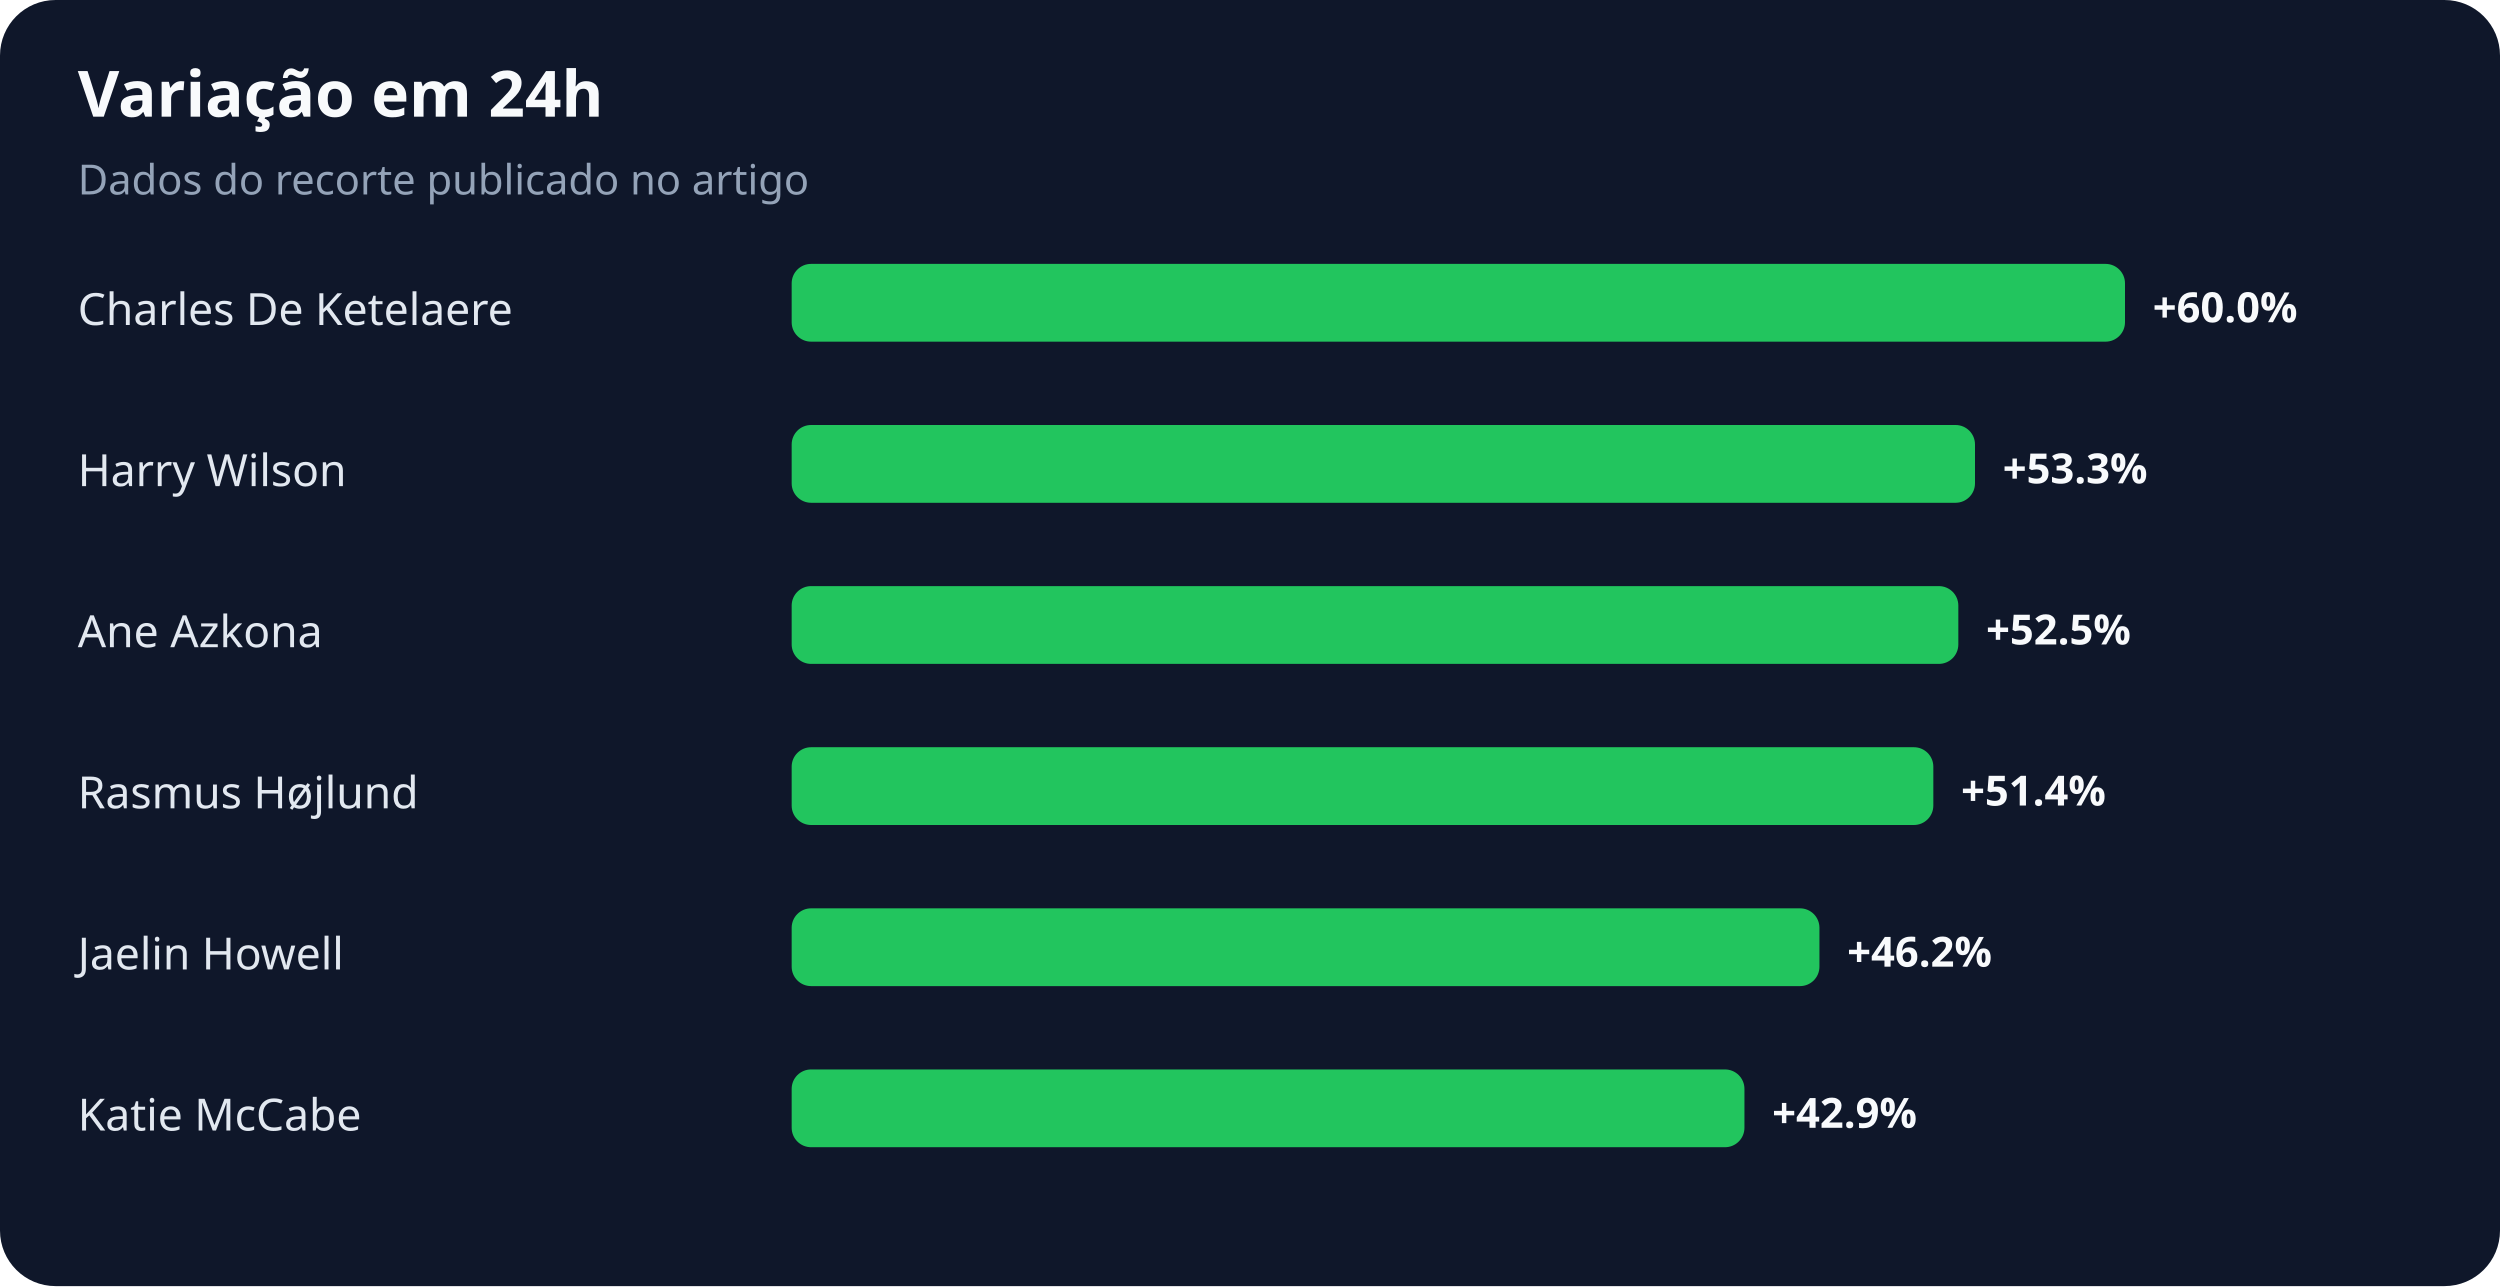
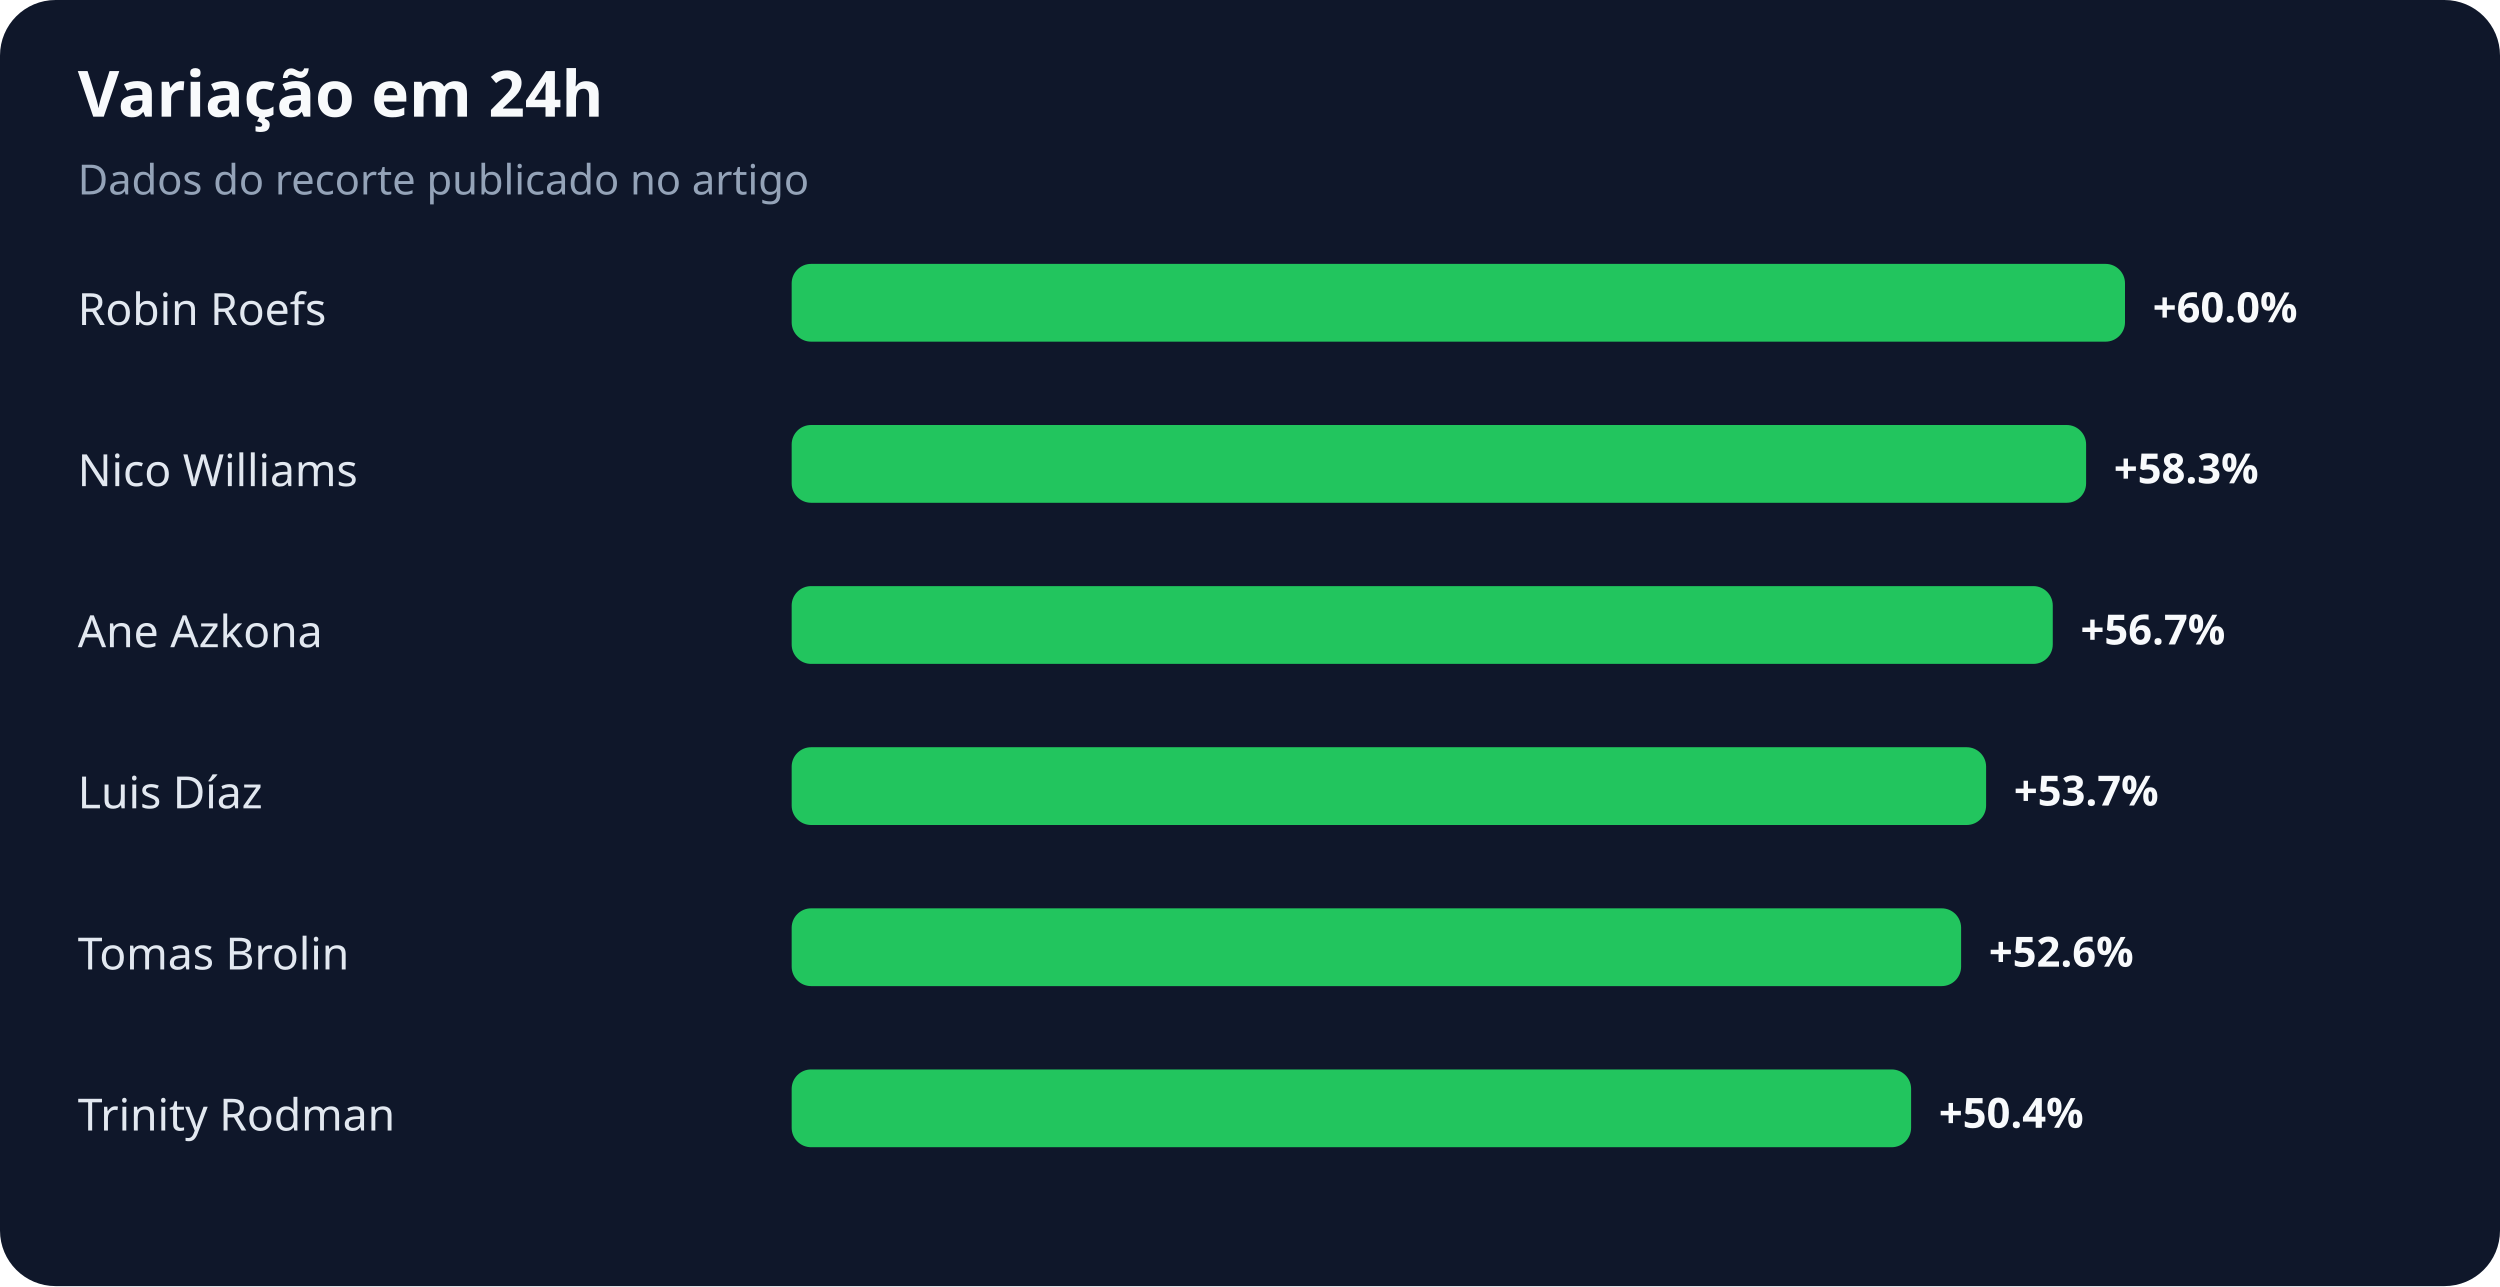
<svg xmlns="http://www.w3.org/2000/svg" width="900" height="463" viewBox="0 0 900 463" role="img" aria-labelledby="title desc">
  <rect width="100%" height="100%" rx="20" fill="#0f172a" />
  <text x="28" y="42" fill="#f8fafc" font-family="system-ui,sans-serif" font-size="23" font-weight="700">Variação em 24h</text>
  <text x="28" y="70" fill="#94a3b8" font-family="system-ui,sans-serif" font-size="15">Dados do recorte publicado no artigo</text>
-   <text x="28" y="117" fill="#e2e8f0" font-family="system-ui,sans-serif" font-size="16">Charles De Ketelaere</text>
+   <text x="28" y="117" fill="#e2e8f0" font-family="system-ui,sans-serif" font-size="16">Robin Roefs</text>
  <rect x="285" y="95" width="480" height="28" rx="7" fill="#22c55e" />
  <text x="775" y="116" fill="#f8fafc" font-family="system-ui,sans-serif" font-size="15" font-weight="700">+60.0%</text>
-   <text x="28" y="175" fill="#e2e8f0" font-family="system-ui,sans-serif" font-size="16">Harry Wilson</text>
-   <rect x="285" y="153" width="426" height="28" rx="7" fill="#22c55e" />
-   <text x="721" y="174" fill="#f8fafc" font-family="system-ui,sans-serif" font-size="15" font-weight="700">+53.3%</text>
+   <text x="28" y="175" fill="#e2e8f0" font-family="system-ui,sans-serif" font-size="16">Nico Williams</text>
+   <rect x="285" y="153" width="466" height="28" rx="7" fill="#22c55e" />
+   <text x="761" y="174" fill="#f8fafc" font-family="system-ui,sans-serif" font-size="15" font-weight="700">+58.3%</text>
  <text x="28" y="233" fill="#e2e8f0" font-family="system-ui,sans-serif" font-size="16">Ane Azkona</text>
-   <rect x="285" y="211" width="420" height="28" rx="7" fill="#22c55e" />
-   <text x="715" y="232" fill="#f8fafc" font-family="system-ui,sans-serif" font-size="15" font-weight="700">+52.5%</text>
-   <text x="28" y="291" fill="#e2e8f0" font-family="system-ui,sans-serif" font-size="16">Rasmus Højlund</text>
-   <rect x="285" y="269" width="411" height="28" rx="7" fill="#22c55e" />
-   <text x="706" y="290" fill="#f8fafc" font-family="system-ui,sans-serif" font-size="15" font-weight="700">+51.4%</text>
-   <text x="28" y="349" fill="#e2e8f0" font-family="system-ui,sans-serif" font-size="16">Jaelin Howell</text>
-   <rect x="285" y="327" width="370" height="28" rx="7" fill="#22c55e" />
-   <text x="665" y="348" fill="#f8fafc" font-family="system-ui,sans-serif" font-size="15" font-weight="700">+46.2%</text>
-   <text x="28" y="407" fill="#e2e8f0" font-family="system-ui,sans-serif" font-size="16">Katie McCabe</text>
-   <rect x="285" y="385" width="343" height="28" rx="7" fill="#22c55e" />
-   <text x="638" y="406" fill="#f8fafc" font-family="system-ui,sans-serif" font-size="15" font-weight="700">+42.9%</text>
+   <rect x="285" y="211" width="454" height="28" rx="7" fill="#22c55e" />
+   <text x="749" y="232" fill="#f8fafc" font-family="system-ui,sans-serif" font-size="15" font-weight="700">+56.7%</text>
+   <text x="28" y="291" fill="#e2e8f0" font-family="system-ui,sans-serif" font-size="16">Luis Díaz</text>
+   <rect x="285" y="269" width="430" height="28" rx="7" fill="#22c55e" />
+   <text x="725" y="290" fill="#f8fafc" font-family="system-ui,sans-serif" font-size="15" font-weight="700">+53.7%</text>
+   <text x="28" y="349" fill="#e2e8f0" font-family="system-ui,sans-serif" font-size="16">Tomas Brolin</text>
+   <rect x="285" y="327" width="421" height="28" rx="7" fill="#22c55e" />
+   <text x="716" y="348" fill="#f8fafc" font-family="system-ui,sans-serif" font-size="15" font-weight="700">+52.6%</text>
+   <text x="28" y="407" fill="#e2e8f0" font-family="system-ui,sans-serif" font-size="16">Trinity Rodman</text>
+   <rect x="285" y="385" width="403" height="28" rx="7" fill="#22c55e" />
+   <text x="698" y="406" fill="#f8fafc" font-family="system-ui,sans-serif" font-size="15" font-weight="700">+50.4%</text>
</svg>
